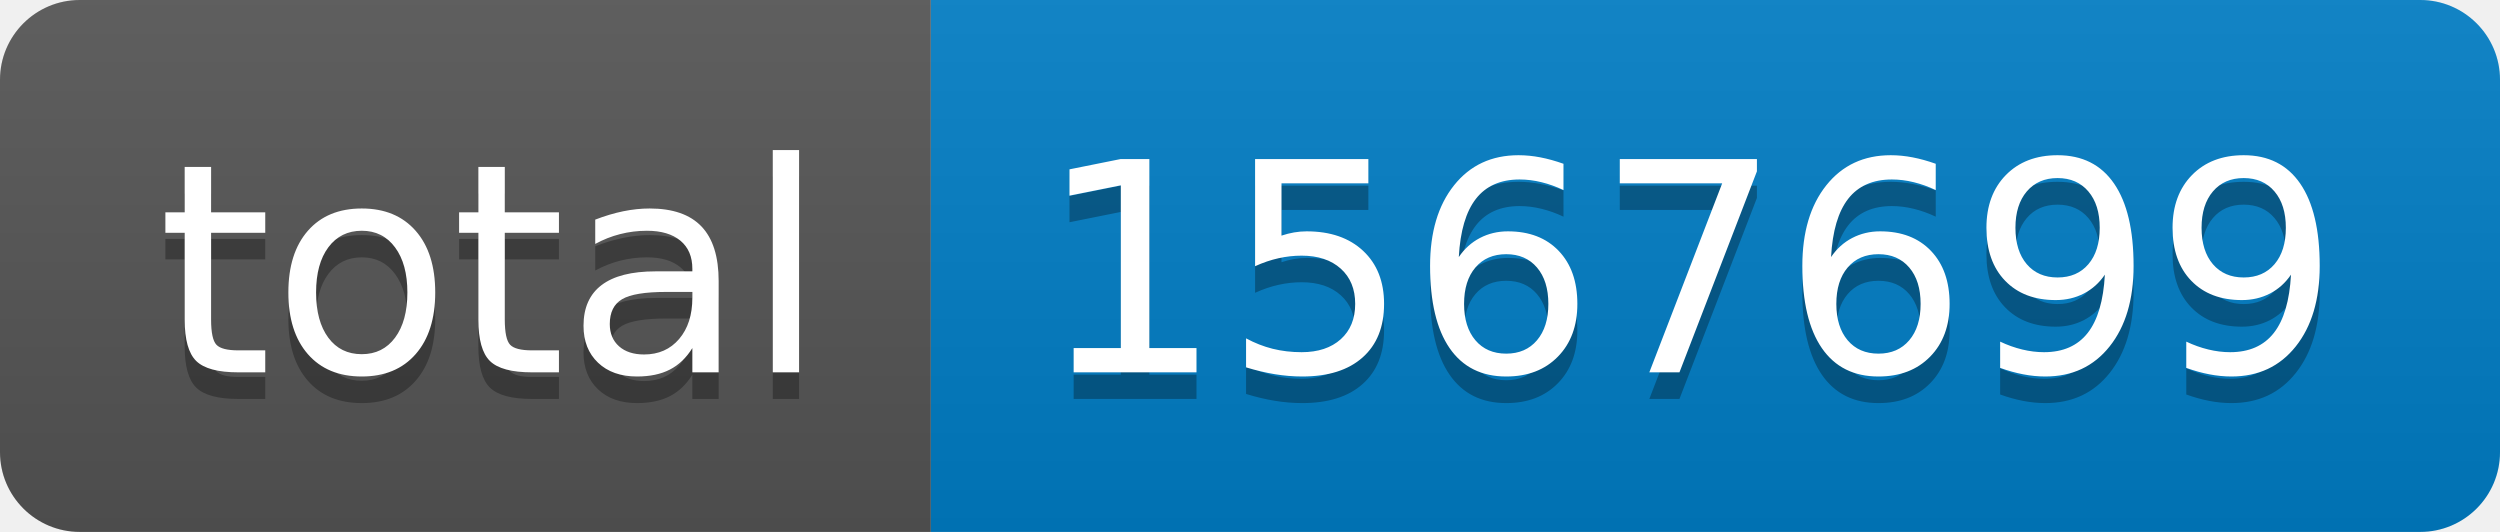
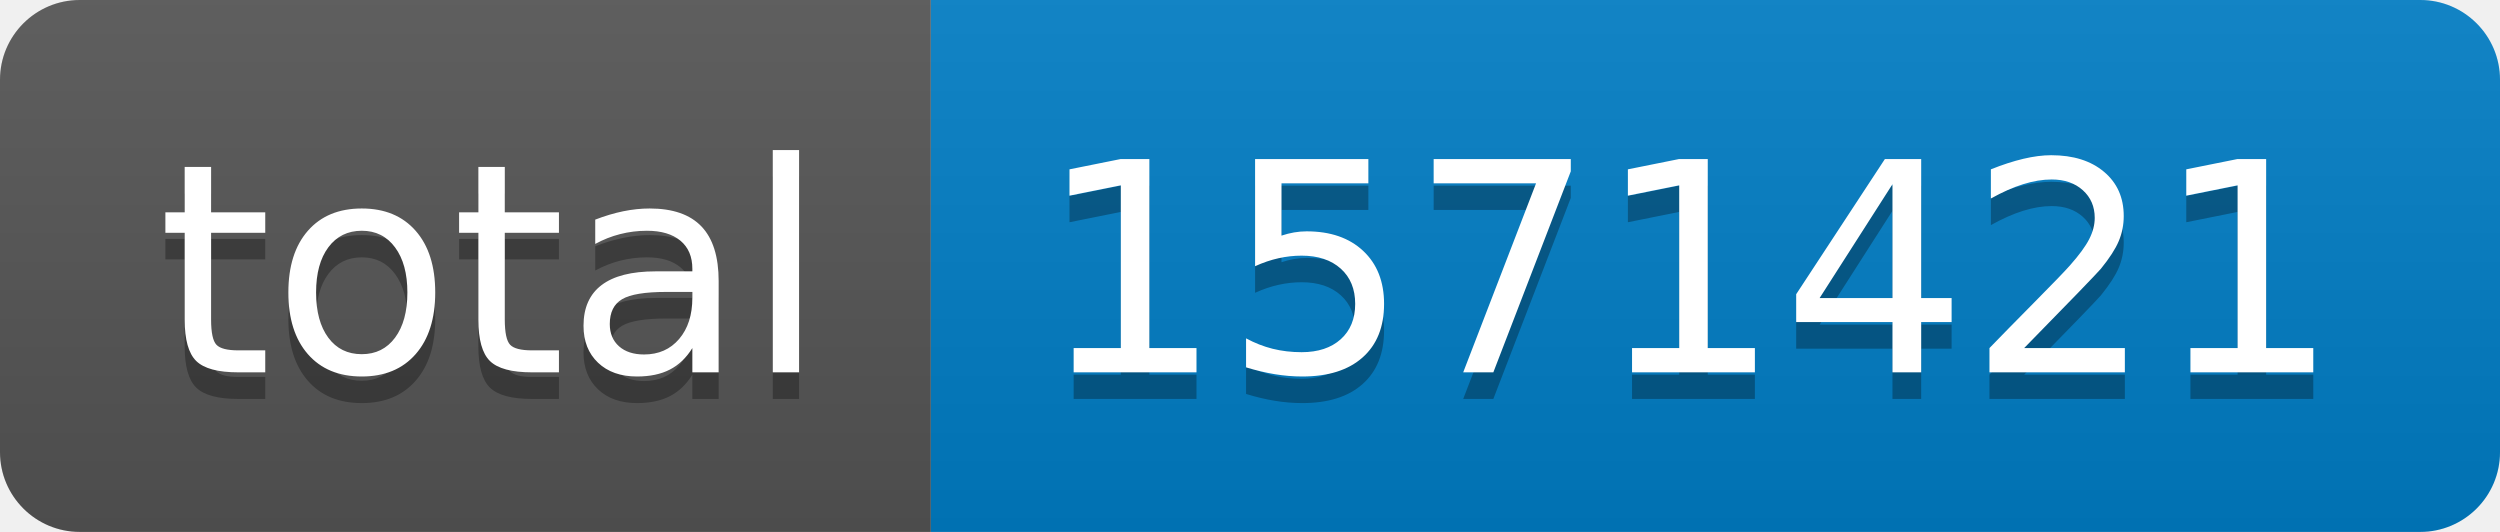
- <svg xmlns="http://www.w3.org/2000/svg" width="94" height="20" role="img" aria-label="total: 1567699">
+ <svg xmlns="http://www.w3.org/2000/svg" width="94" height="20" role="img" aria-label="total: 1571421">
  <linearGradient id="s" x2="0" y2="100%">
    <stop offset="0" stop-color="#bbb" stop-opacity=".1" />
    <stop offset="1" stop-opacity=".1" />
  </linearGradient>
  <clipPath id="r">
    <rect width="94" height="20" rx="3" fill="#fff" />
  </clipPath>
  <g clip-path="url(#r)">
    <rect width="35" height="20" fill="#555" />
    <rect x="35" width="59" height="20" fill="#007ec6" />
    <rect width="94" height="20" fill="url(#s)" />
  </g>
  <g fill="#fff" text-anchor="middle" font-family="Verdana,Geneva,DejaVu Sans,sans-serif" text-rendering="geometricPrecision" font-size="110">
    <text aria-hidden="true" x="185" y="150" fill="#010101" fill-opacity=".3" transform="scale(.1)" textLength="250">total</text>
    <text x="185" y="140" transform="scale(.1)" fill="#fff" textLength="250">total</text>
-     <text aria-hidden="true" x="635" y="150" fill="#010101" fill-opacity=".3" transform="scale(.1)" textLength="490">1567699</text>
-     <text x="635" y="140" transform="scale(.1)" fill="#fff" textLength="490">1567699</text>
+     <text aria-hidden="true" x="635" y="150" fill="#010101" fill-opacity=".3" transform="scale(.1)" textLength="490">1571421</text>
+     <text x="635" y="140" transform="scale(.1)" fill="#fff" textLength="490">1571421</text>
  </g>
</svg>
